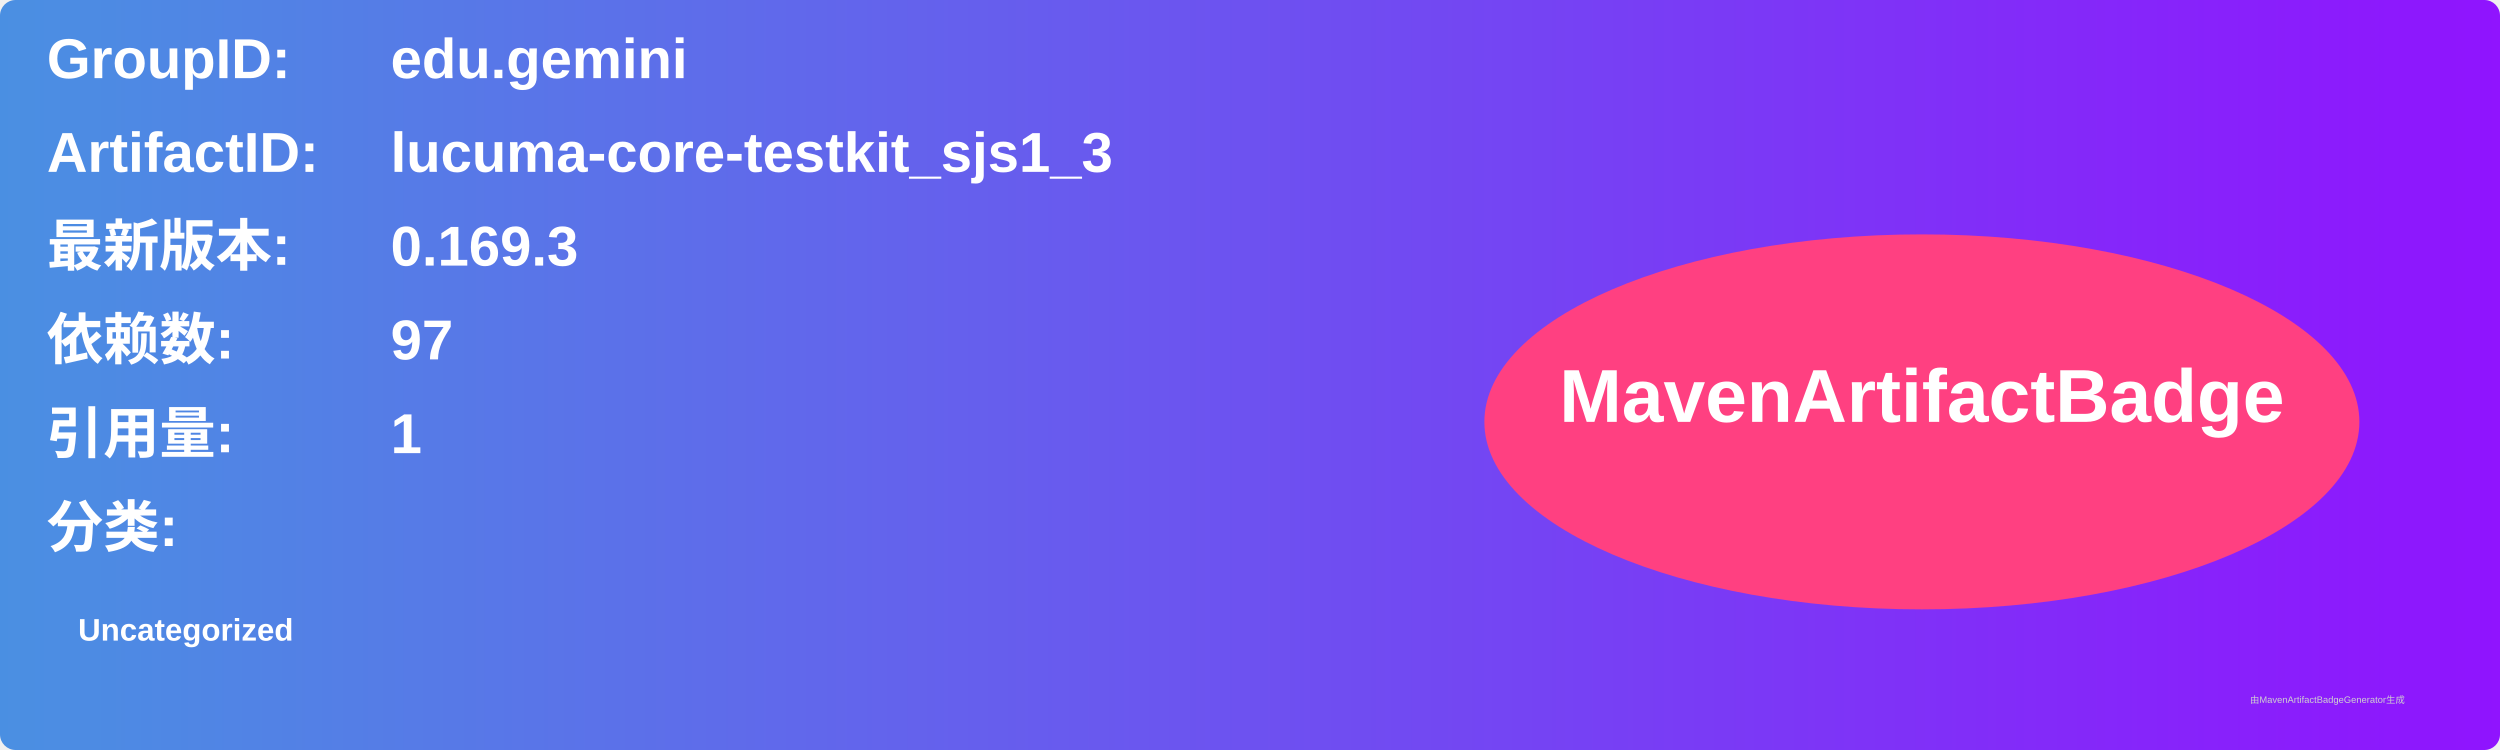
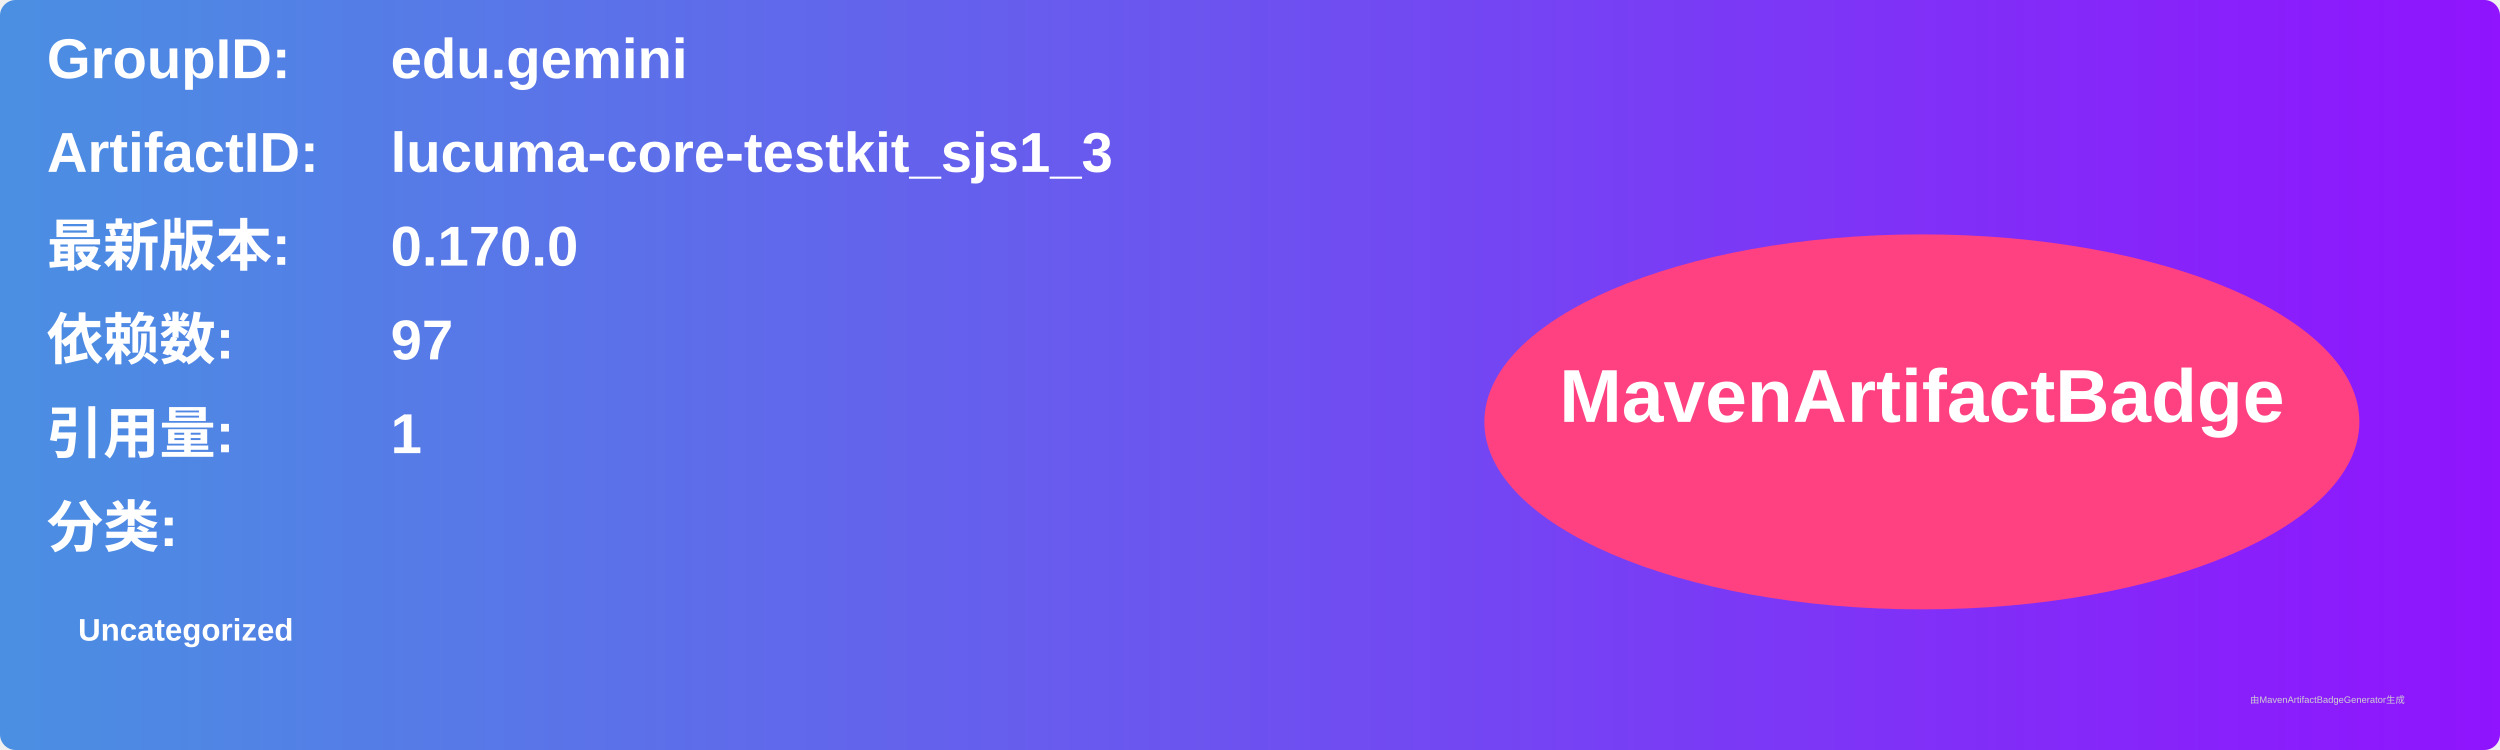
<svg xmlns="http://www.w3.org/2000/svg" width="800" height="240" viewBox="0 0 800 240">
  <linearGradient id="grad" x1="0%" y1="0%" x2="100%" y2="0%">
    <stop offset="0%" stop-color="#4a90e2" />
    <stop offset="100%" stop-color="#9013fe" />
  </linearGradient>
  <rect width="100%" height="100%" rx="5" ry="5" fill="url(#grad)" />
  <g transform="translate(15, 15)">
    <text x="0" y="10" font-family="Arial" font-size="18" fill="white" font-weight="bold" width="260">GroupID:</text>
    <text x="110" y="10" font-family="Arial" font-size="18" fill="white" font-weight="bold" width="460">edu.gemini</text>
    <text x="0" y="40" font-family="Arial" font-size="18" fill="white" font-weight="bold" width="260">ArtifactID:</text>
    <text x="110" y="40" font-family="Arial" font-size="18" fill="white" font-weight="bold" width="460">lucuma-core-testkit_sjs1_3</text>
    <text x="0" y="70" font-family="Arial" font-size="18" fill="white" font-weight="bold">最新版本:</text>
    <text x="110" y="70" font-family="Arial" font-size="18" fill="white" font-weight="bold">
-       <tspan font-weight="bold">0.169.3</tspan>
+       <tspan font-weight="bold">0.170.0</tspan>
    </text>
    <text x="0" y="100" font-family="Arial" font-size="18" fill="white" font-weight="bold">依赖数: </text>
    <text x="110" y="100" font-family="Arial" font-size="18" fill="white">
      <tspan font-weight="bold">97</tspan>
    </text>
    <text x="0" y="130" font-family="Arial" font-size="18" fill="white" font-weight="bold">引用量: </text>
    <text x="110" y="130" font-family="Arial" font-size="18" fill="white">
      <tspan font-weight="bold">1</tspan>
    </text>
    <text x="0" y="160" font-family="Arial" font-size="18" fill="white" font-weight="bold">分类:</text>
    <text x="10" y="190" font-family="Arial" font-size="10" fill="white">
      <tspan font-weight="bold">Uncategorized</tspan>
    </text>
    <ellipse cx="600" cy="120" rx="140" ry="60" fill="#ff4081" />
    <text x="600" y="120" text-anchor="middle" font-family="Arial" font-size="24" fill="white" font-weight="bold">MavenArtifactBadge</text>
  </g>
  <text x="720" y="225" font-family="Arial" font-size="3" fill="#d0d0d0">由MavenArtifactBadgeGenerator生成</text>
</svg>
